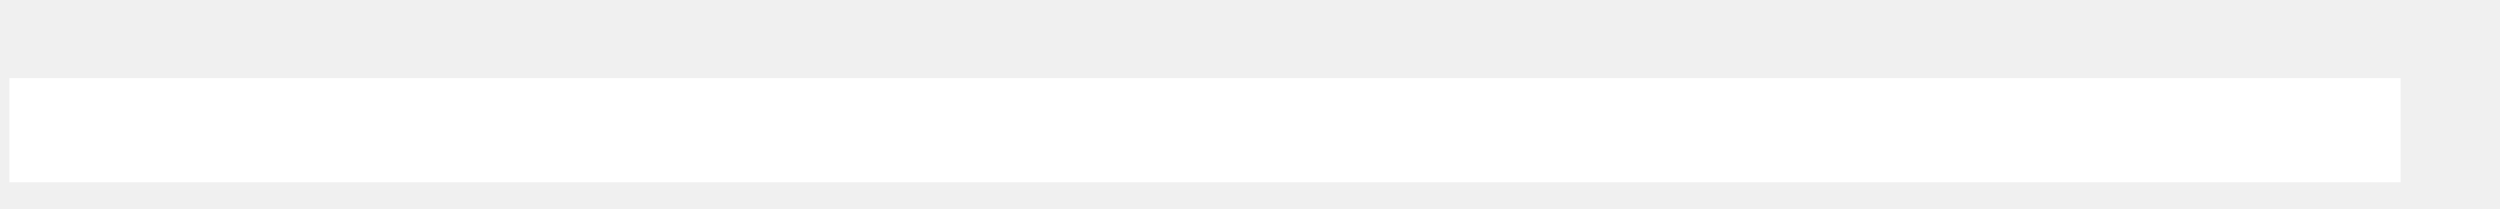
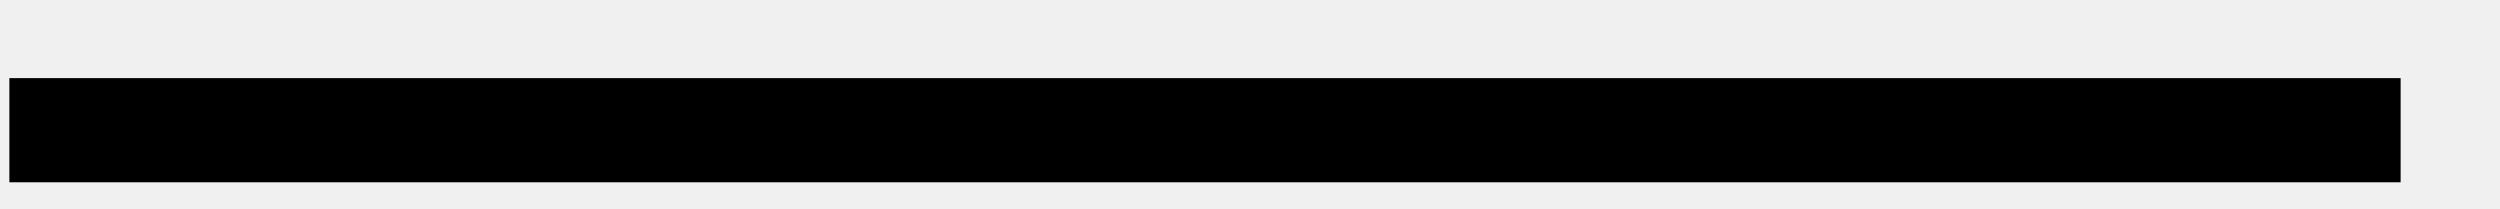
<svg xmlns="http://www.w3.org/2000/svg" width="24" height="2" viewBox="0 0 24 2" fill="none">
-   <line x1="0.09" y1="1.25" x2="23.046" y2="1.25" stroke="white" />
+   <line x1="0.09" y1="1.25" x2="23.046" y2="1.25" stroke="currentColor" />
</svg>
